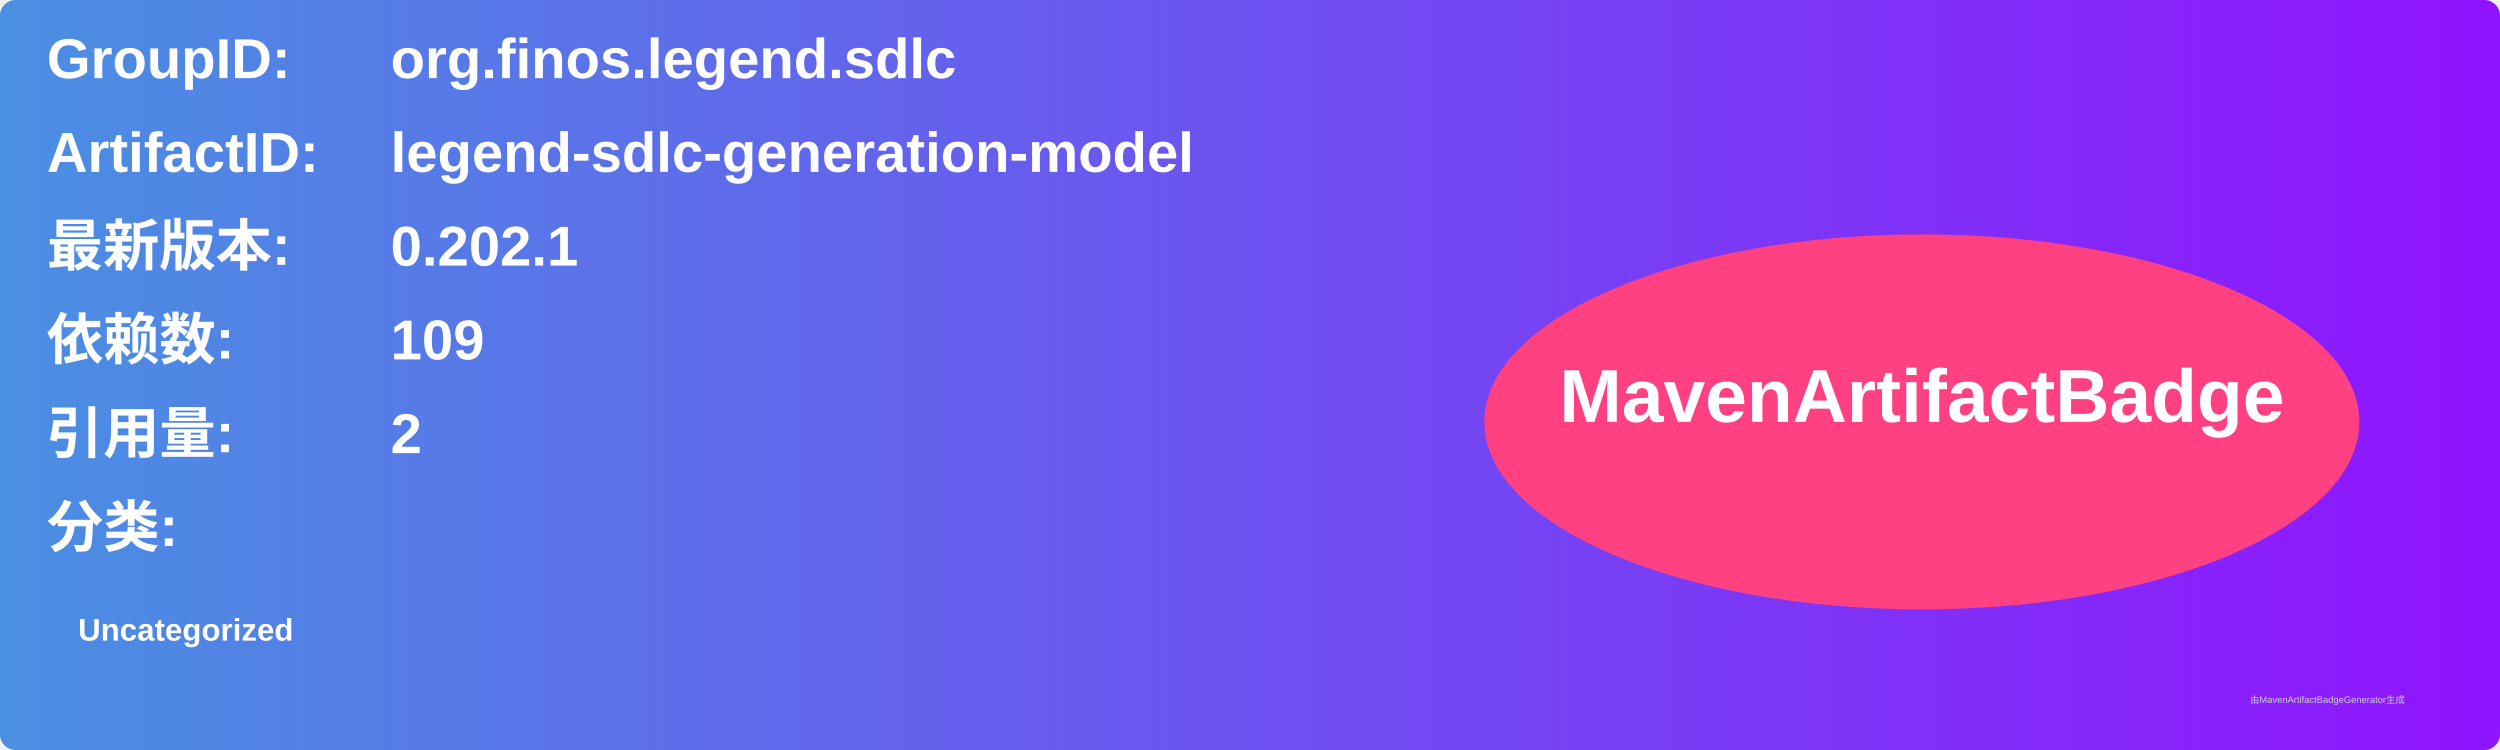
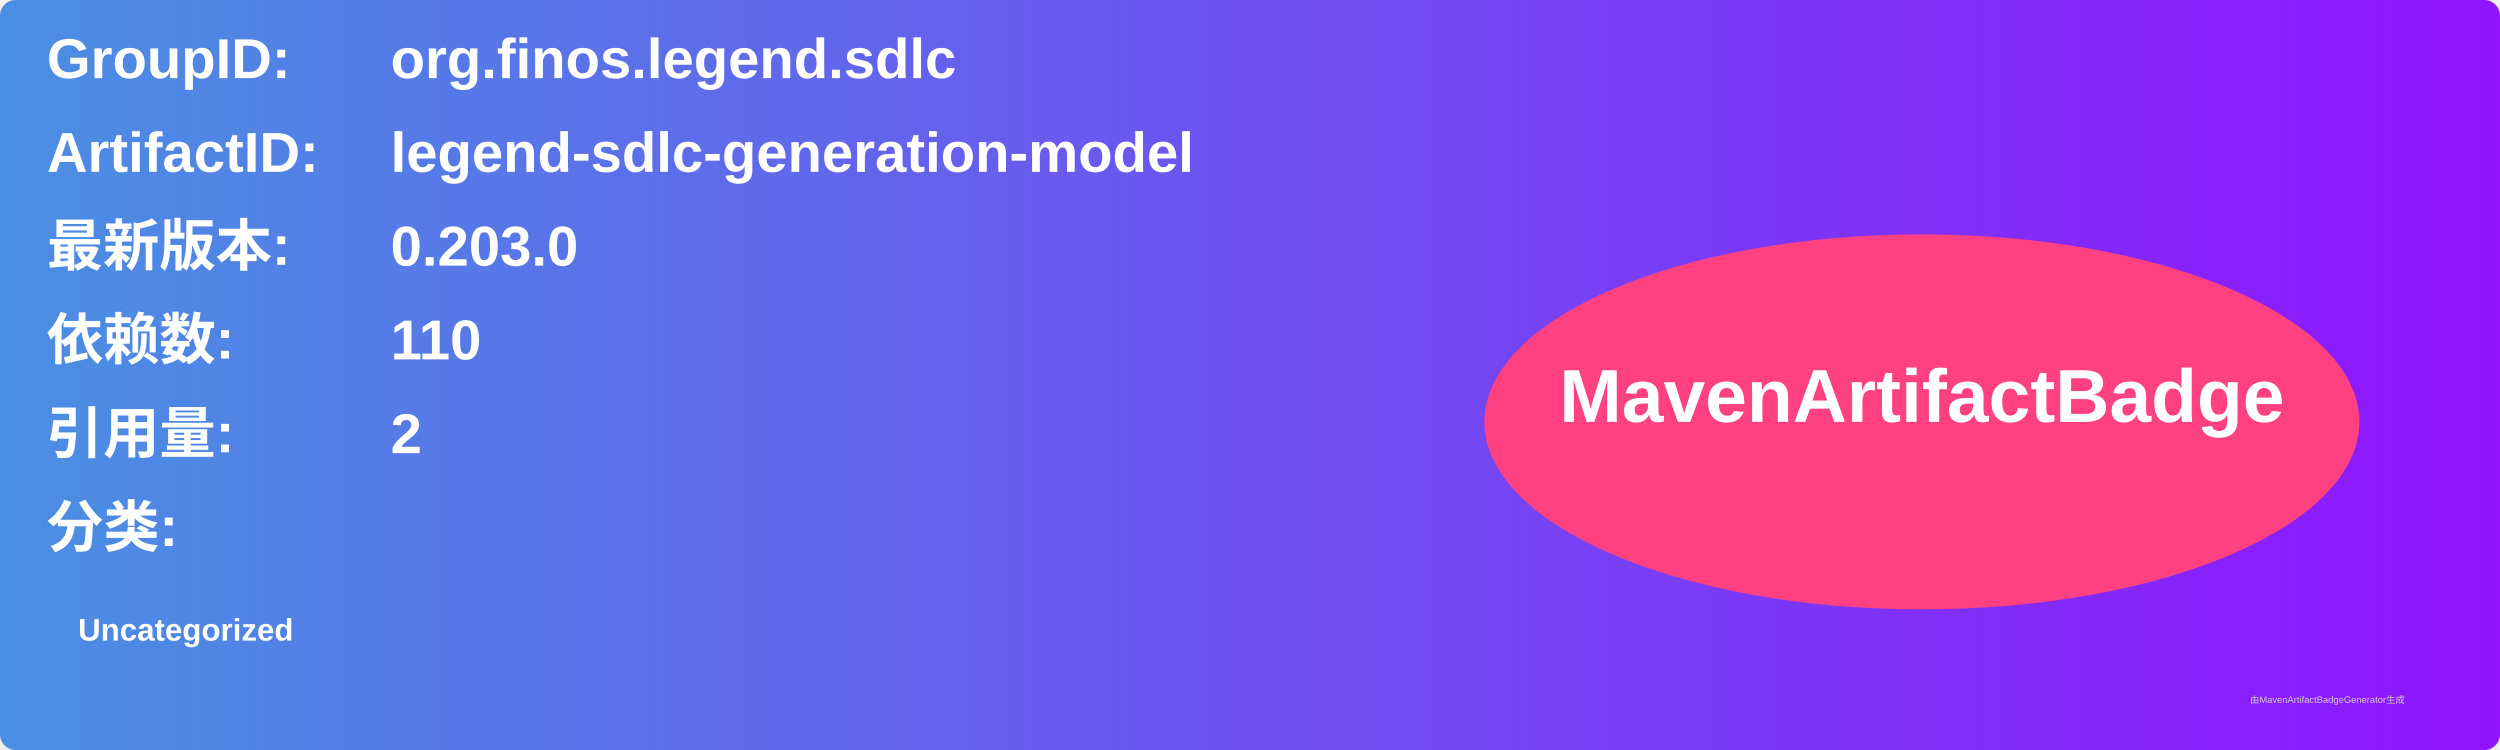
<svg xmlns="http://www.w3.org/2000/svg" width="800" height="240" viewBox="0 0 800 240">
  <linearGradient id="grad" x1="0%" y1="0%" x2="100%" y2="0%">
    <stop offset="0%" stop-color="#4a90e2" />
    <stop offset="100%" stop-color="#9013fe" />
  </linearGradient>
  <rect width="100%" height="100%" rx="5" ry="5" fill="url(#grad)" />
  <g transform="translate(15, 15)">
    <text x="0" y="10" font-family="Arial" font-size="18" fill="white" font-weight="bold" width="260">GroupID:</text>
    <text x="110" y="10" font-family="Arial" font-size="18" fill="white" font-weight="bold" width="460">org.finos.legend.sdlc</text>
    <text x="0" y="40" font-family="Arial" font-size="18" fill="white" font-weight="bold" width="260">ArtifactID:</text>
    <text x="110" y="40" font-family="Arial" font-size="18" fill="white" font-weight="bold" width="460">legend-sdlc-generation-model</text>
    <text x="0" y="70" font-family="Arial" font-size="18" fill="white" font-weight="bold">最新版本:</text>
    <text x="110" y="70" font-family="Arial" font-size="18" fill="white" font-weight="bold">
-       <tspan font-weight="bold">0.202.1</tspan>
+       <tspan font-weight="bold">0.203.0</tspan>
    </text>
    <text x="0" y="100" font-family="Arial" font-size="18" fill="white" font-weight="bold">依赖数: </text>
    <text x="110" y="100" font-family="Arial" font-size="18" fill="white">
-       <tspan font-weight="bold">109</tspan>
+       <tspan font-weight="bold">110</tspan>
    </text>
    <text x="0" y="130" font-family="Arial" font-size="18" fill="white" font-weight="bold">引用量: </text>
    <text x="110" y="130" font-family="Arial" font-size="18" fill="white">
      <tspan font-weight="bold">2</tspan>
    </text>
    <text x="0" y="160" font-family="Arial" font-size="18" fill="white" font-weight="bold">分类:</text>
    <text x="10" y="190" font-family="Arial" font-size="10" fill="white">
      <tspan font-weight="bold">Uncategorized</tspan>
    </text>
    <ellipse cx="600" cy="120" rx="140" ry="60" fill="#ff4081" />
    <text x="600" y="120" text-anchor="middle" font-family="Arial" font-size="24" fill="white" font-weight="bold">MavenArtifactBadge</text>
  </g>
  <text x="720" y="225" font-family="Arial" font-size="3" fill="#d0d0d0">由MavenArtifactBadgeGenerator生成</text>
</svg>
